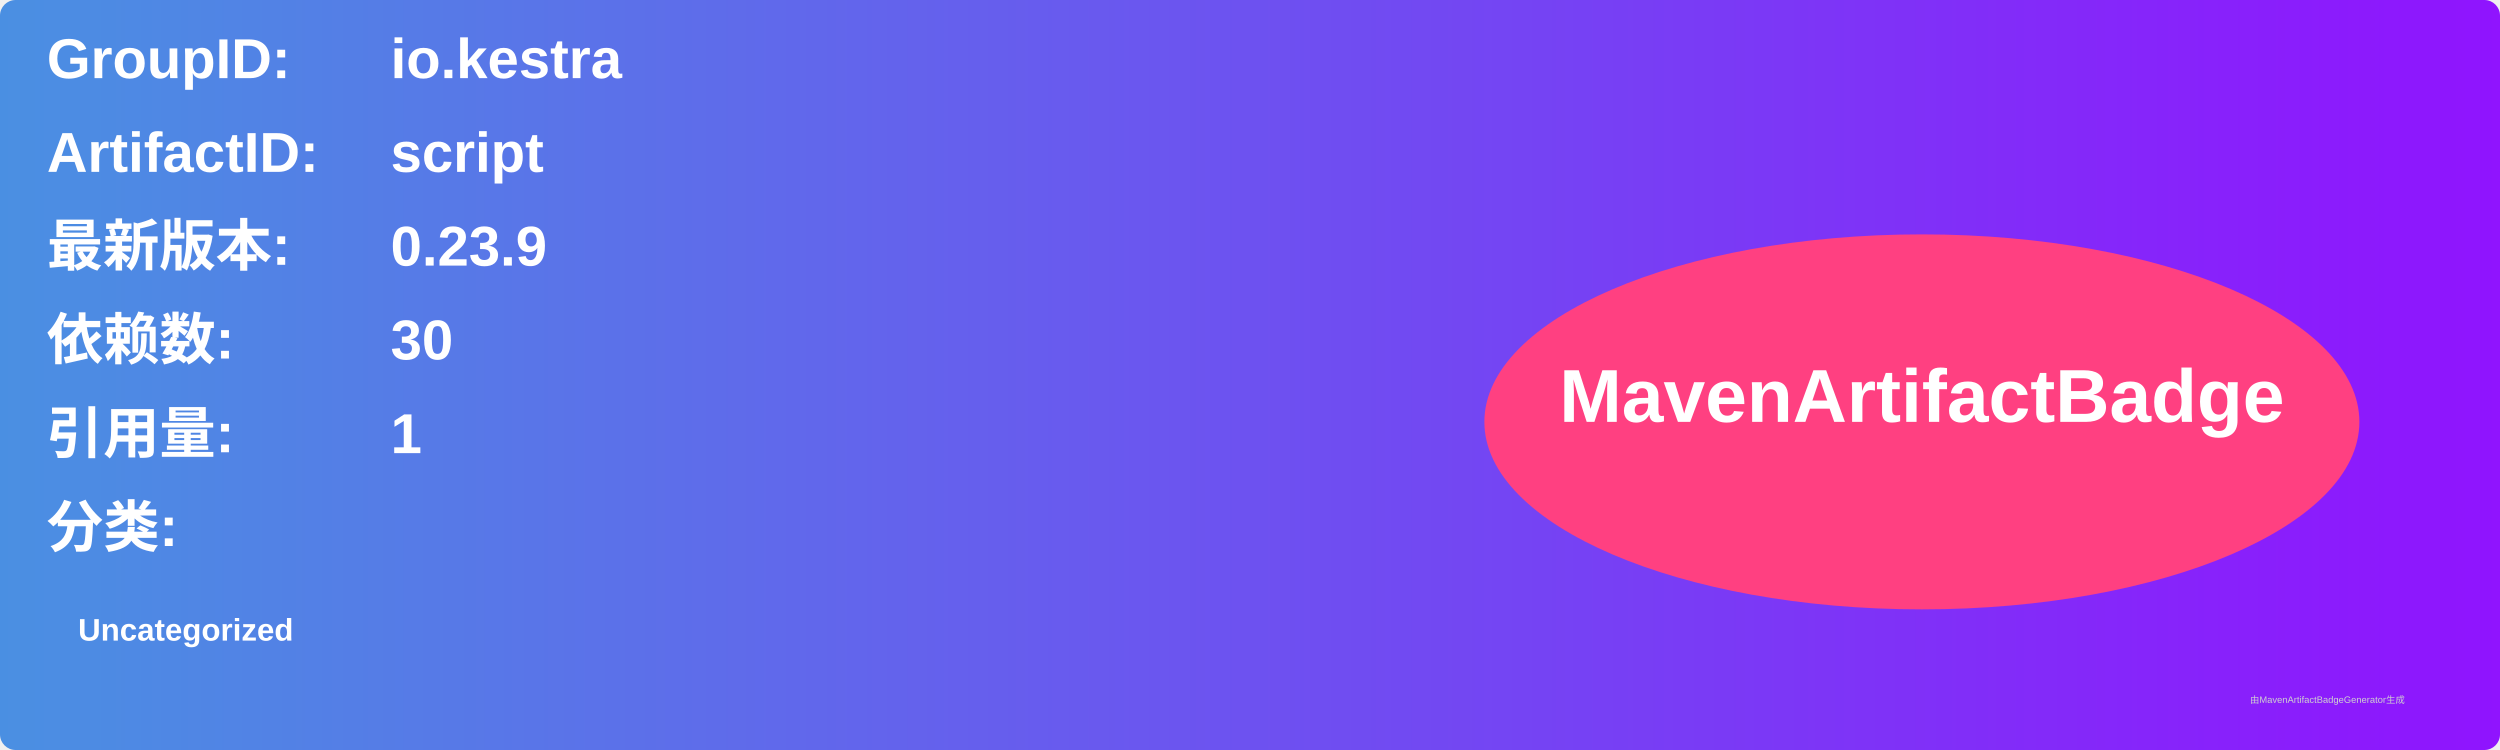
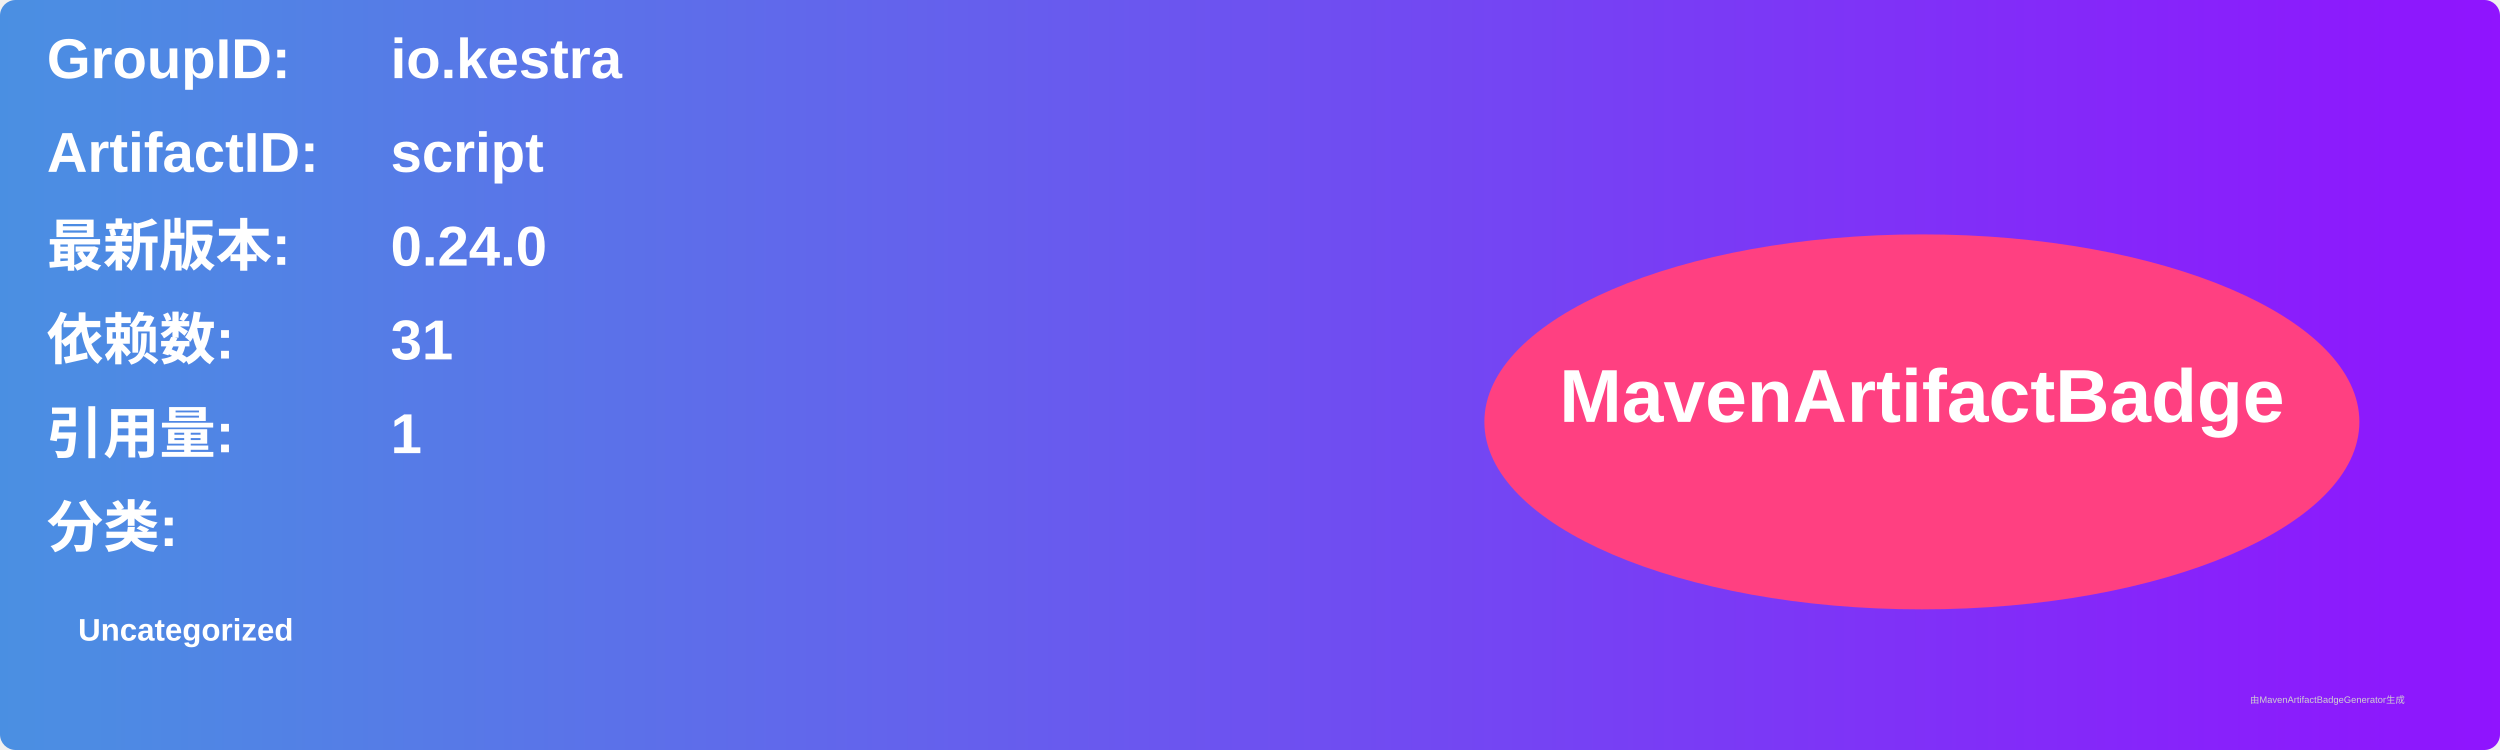
<svg xmlns="http://www.w3.org/2000/svg" width="800" height="240" viewBox="0 0 800 240">
  <linearGradient id="grad" x1="0%" y1="0%" x2="100%" y2="0%">
    <stop offset="0%" stop-color="#4a90e2" />
    <stop offset="100%" stop-color="#9013fe" />
  </linearGradient>
  <rect width="100%" height="100%" rx="5" ry="5" fill="url(#grad)" />
  <g transform="translate(15, 15)">
    <text x="0" y="10" font-family="Arial" font-size="18" fill="white" font-weight="bold" width="260">GroupID:</text>
    <text x="110" y="10" font-family="Arial" font-size="18" fill="white" font-weight="bold" width="460">io.kestra</text>
    <text x="0" y="40" font-family="Arial" font-size="18" fill="white" font-weight="bold" width="260">ArtifactID:</text>
    <text x="110" y="40" font-family="Arial" font-size="18" fill="white" font-weight="bold" width="460">script</text>
    <text x="0" y="70" font-family="Arial" font-size="18" fill="white" font-weight="bold">最新版本:</text>
    <text x="110" y="70" font-family="Arial" font-size="18" fill="white" font-weight="bold">
-       <tspan font-weight="bold">0.23.9</tspan>
+       <tspan font-weight="bold">0.24.0</tspan>
    </text>
    <text x="0" y="100" font-family="Arial" font-size="18" fill="white" font-weight="bold">依赖数: </text>
    <text x="110" y="100" font-family="Arial" font-size="18" fill="white">
-       <tspan font-weight="bold">30</tspan>
+       <tspan font-weight="bold">31</tspan>
    </text>
    <text x="0" y="130" font-family="Arial" font-size="18" fill="white" font-weight="bold">引用量: </text>
    <text x="110" y="130" font-family="Arial" font-size="18" fill="white">
      <tspan font-weight="bold">1</tspan>
    </text>
    <text x="0" y="160" font-family="Arial" font-size="18" fill="white" font-weight="bold">分类:</text>
    <text x="10" y="190" font-family="Arial" font-size="10" fill="white">
      <tspan font-weight="bold">Uncategorized</tspan>
    </text>
    <ellipse cx="600" cy="120" rx="140" ry="60" fill="#ff4081" />
    <text x="600" y="120" text-anchor="middle" font-family="Arial" font-size="24" fill="white" font-weight="bold">MavenArtifactBadge</text>
  </g>
  <text x="720" y="225" font-family="Arial" font-size="3" fill="#d0d0d0">由MavenArtifactBadgeGenerator生成</text>
</svg>
